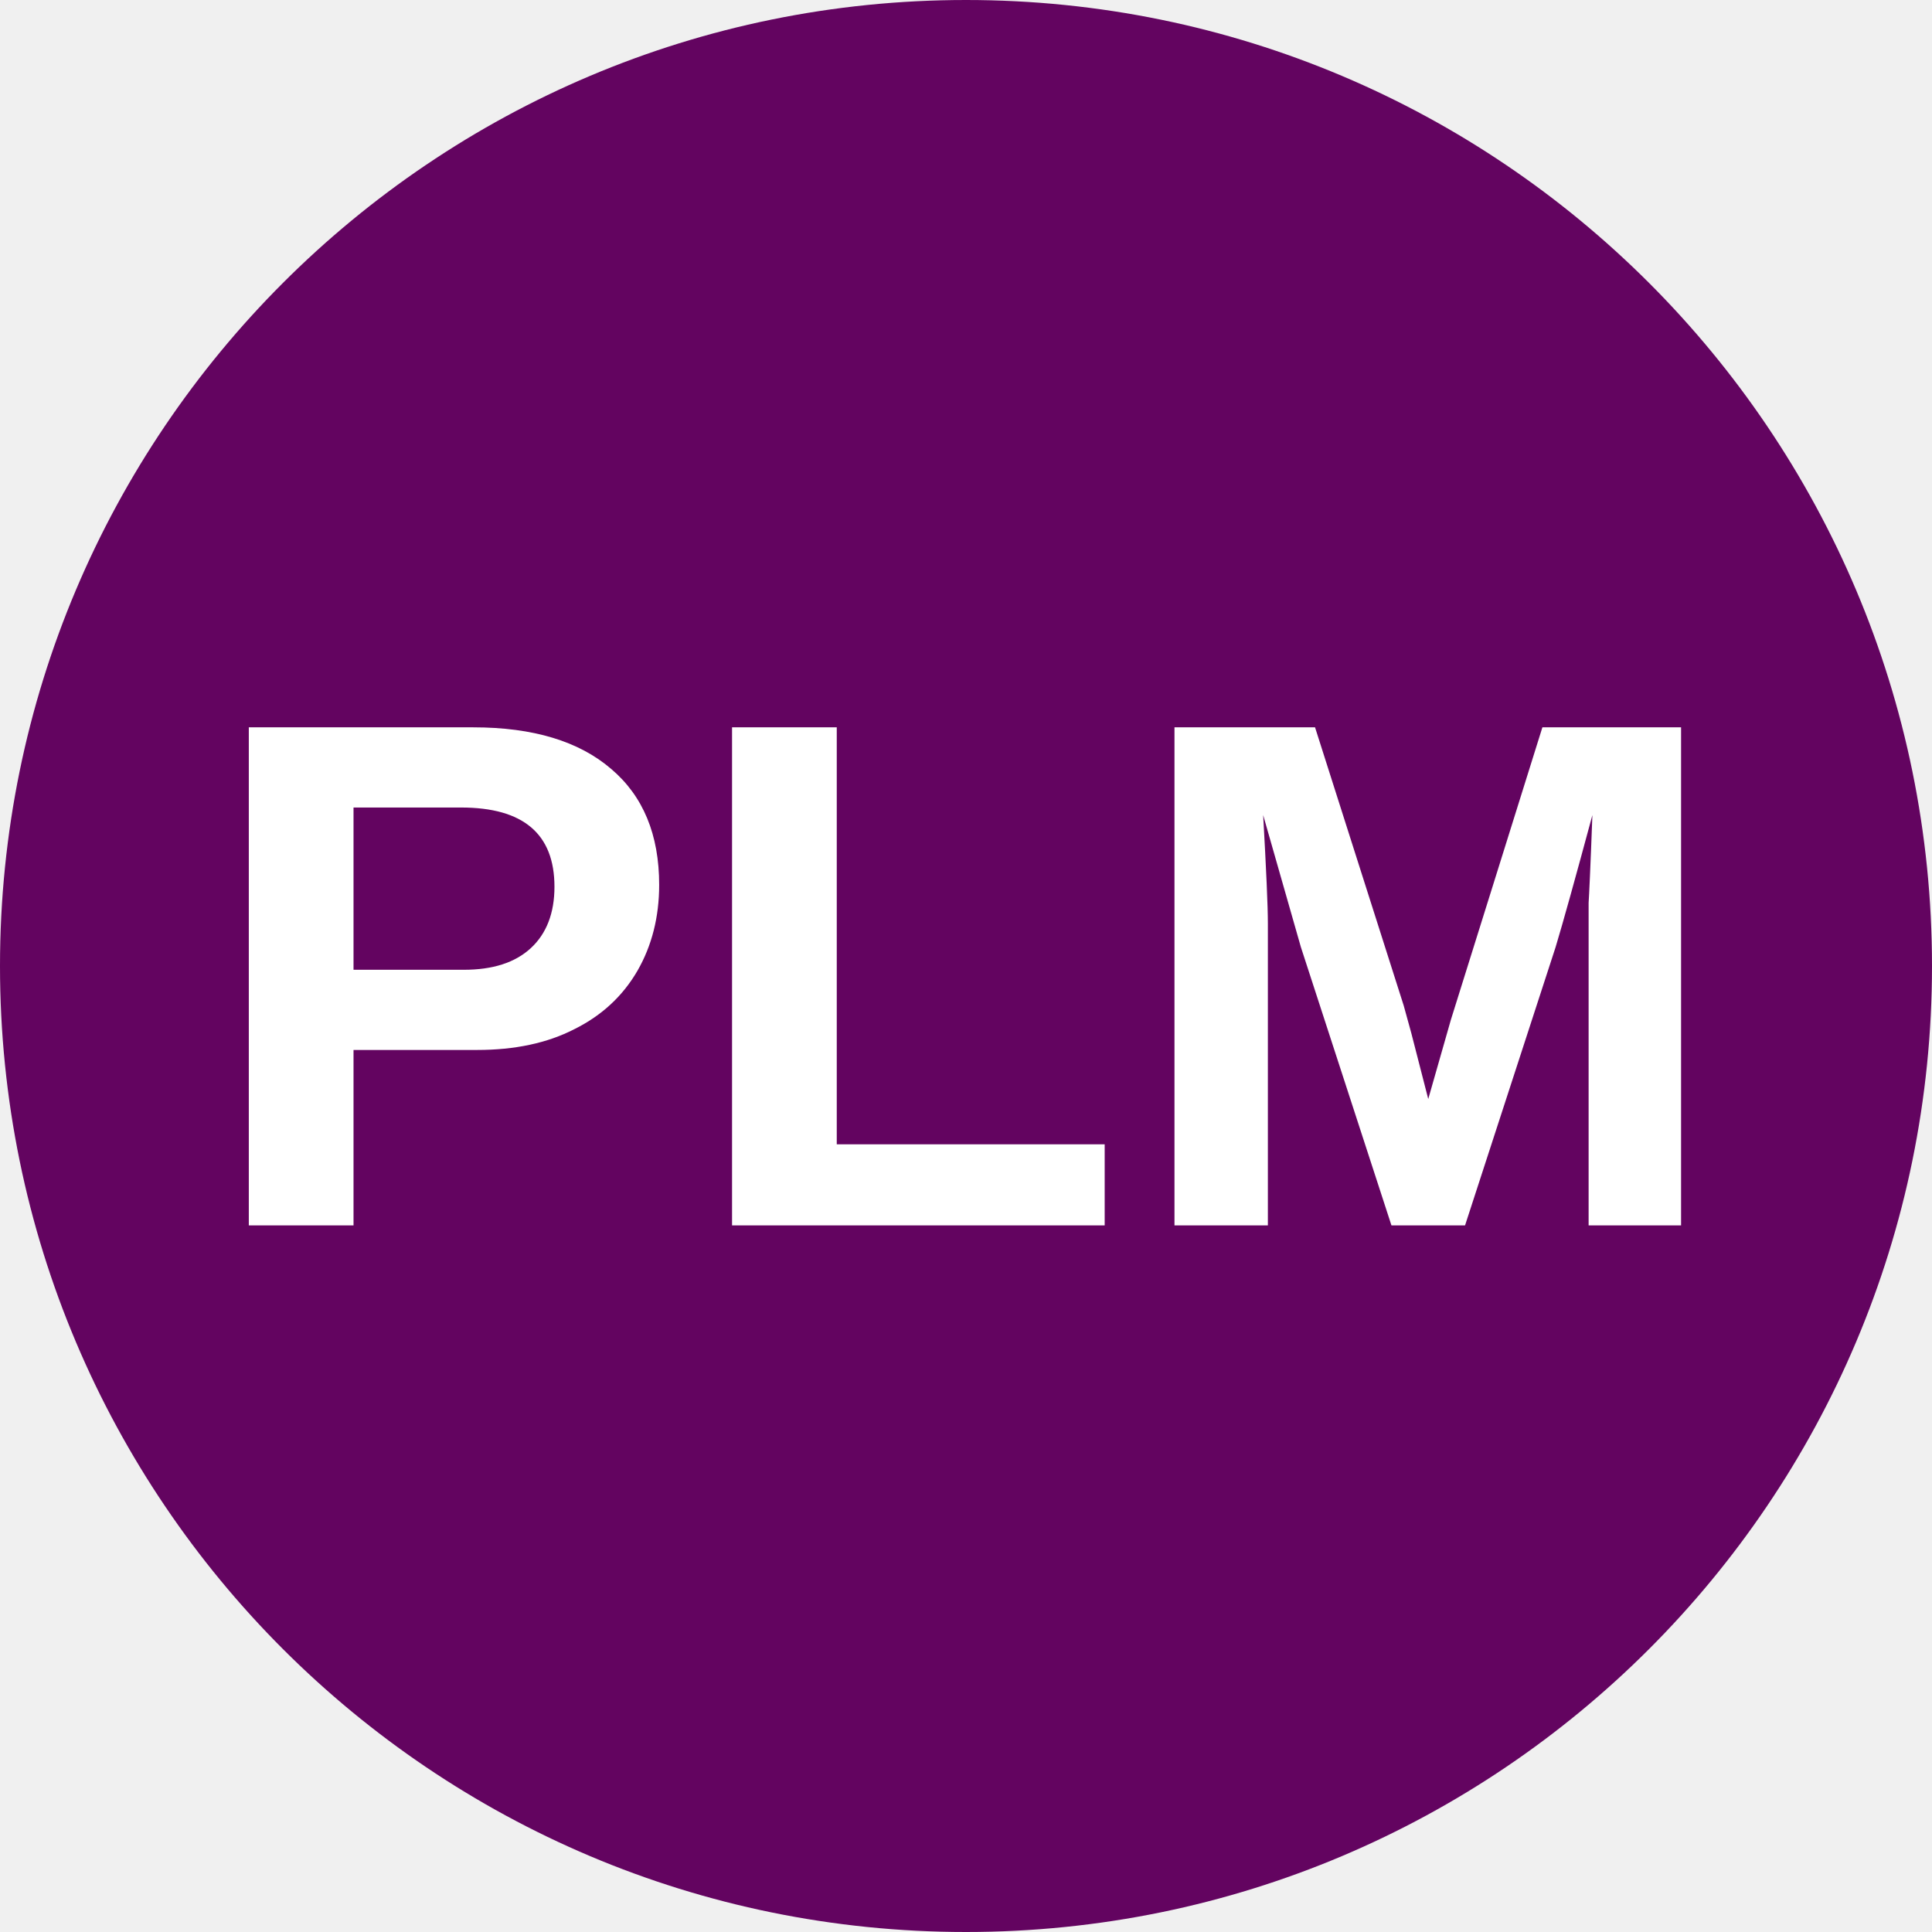
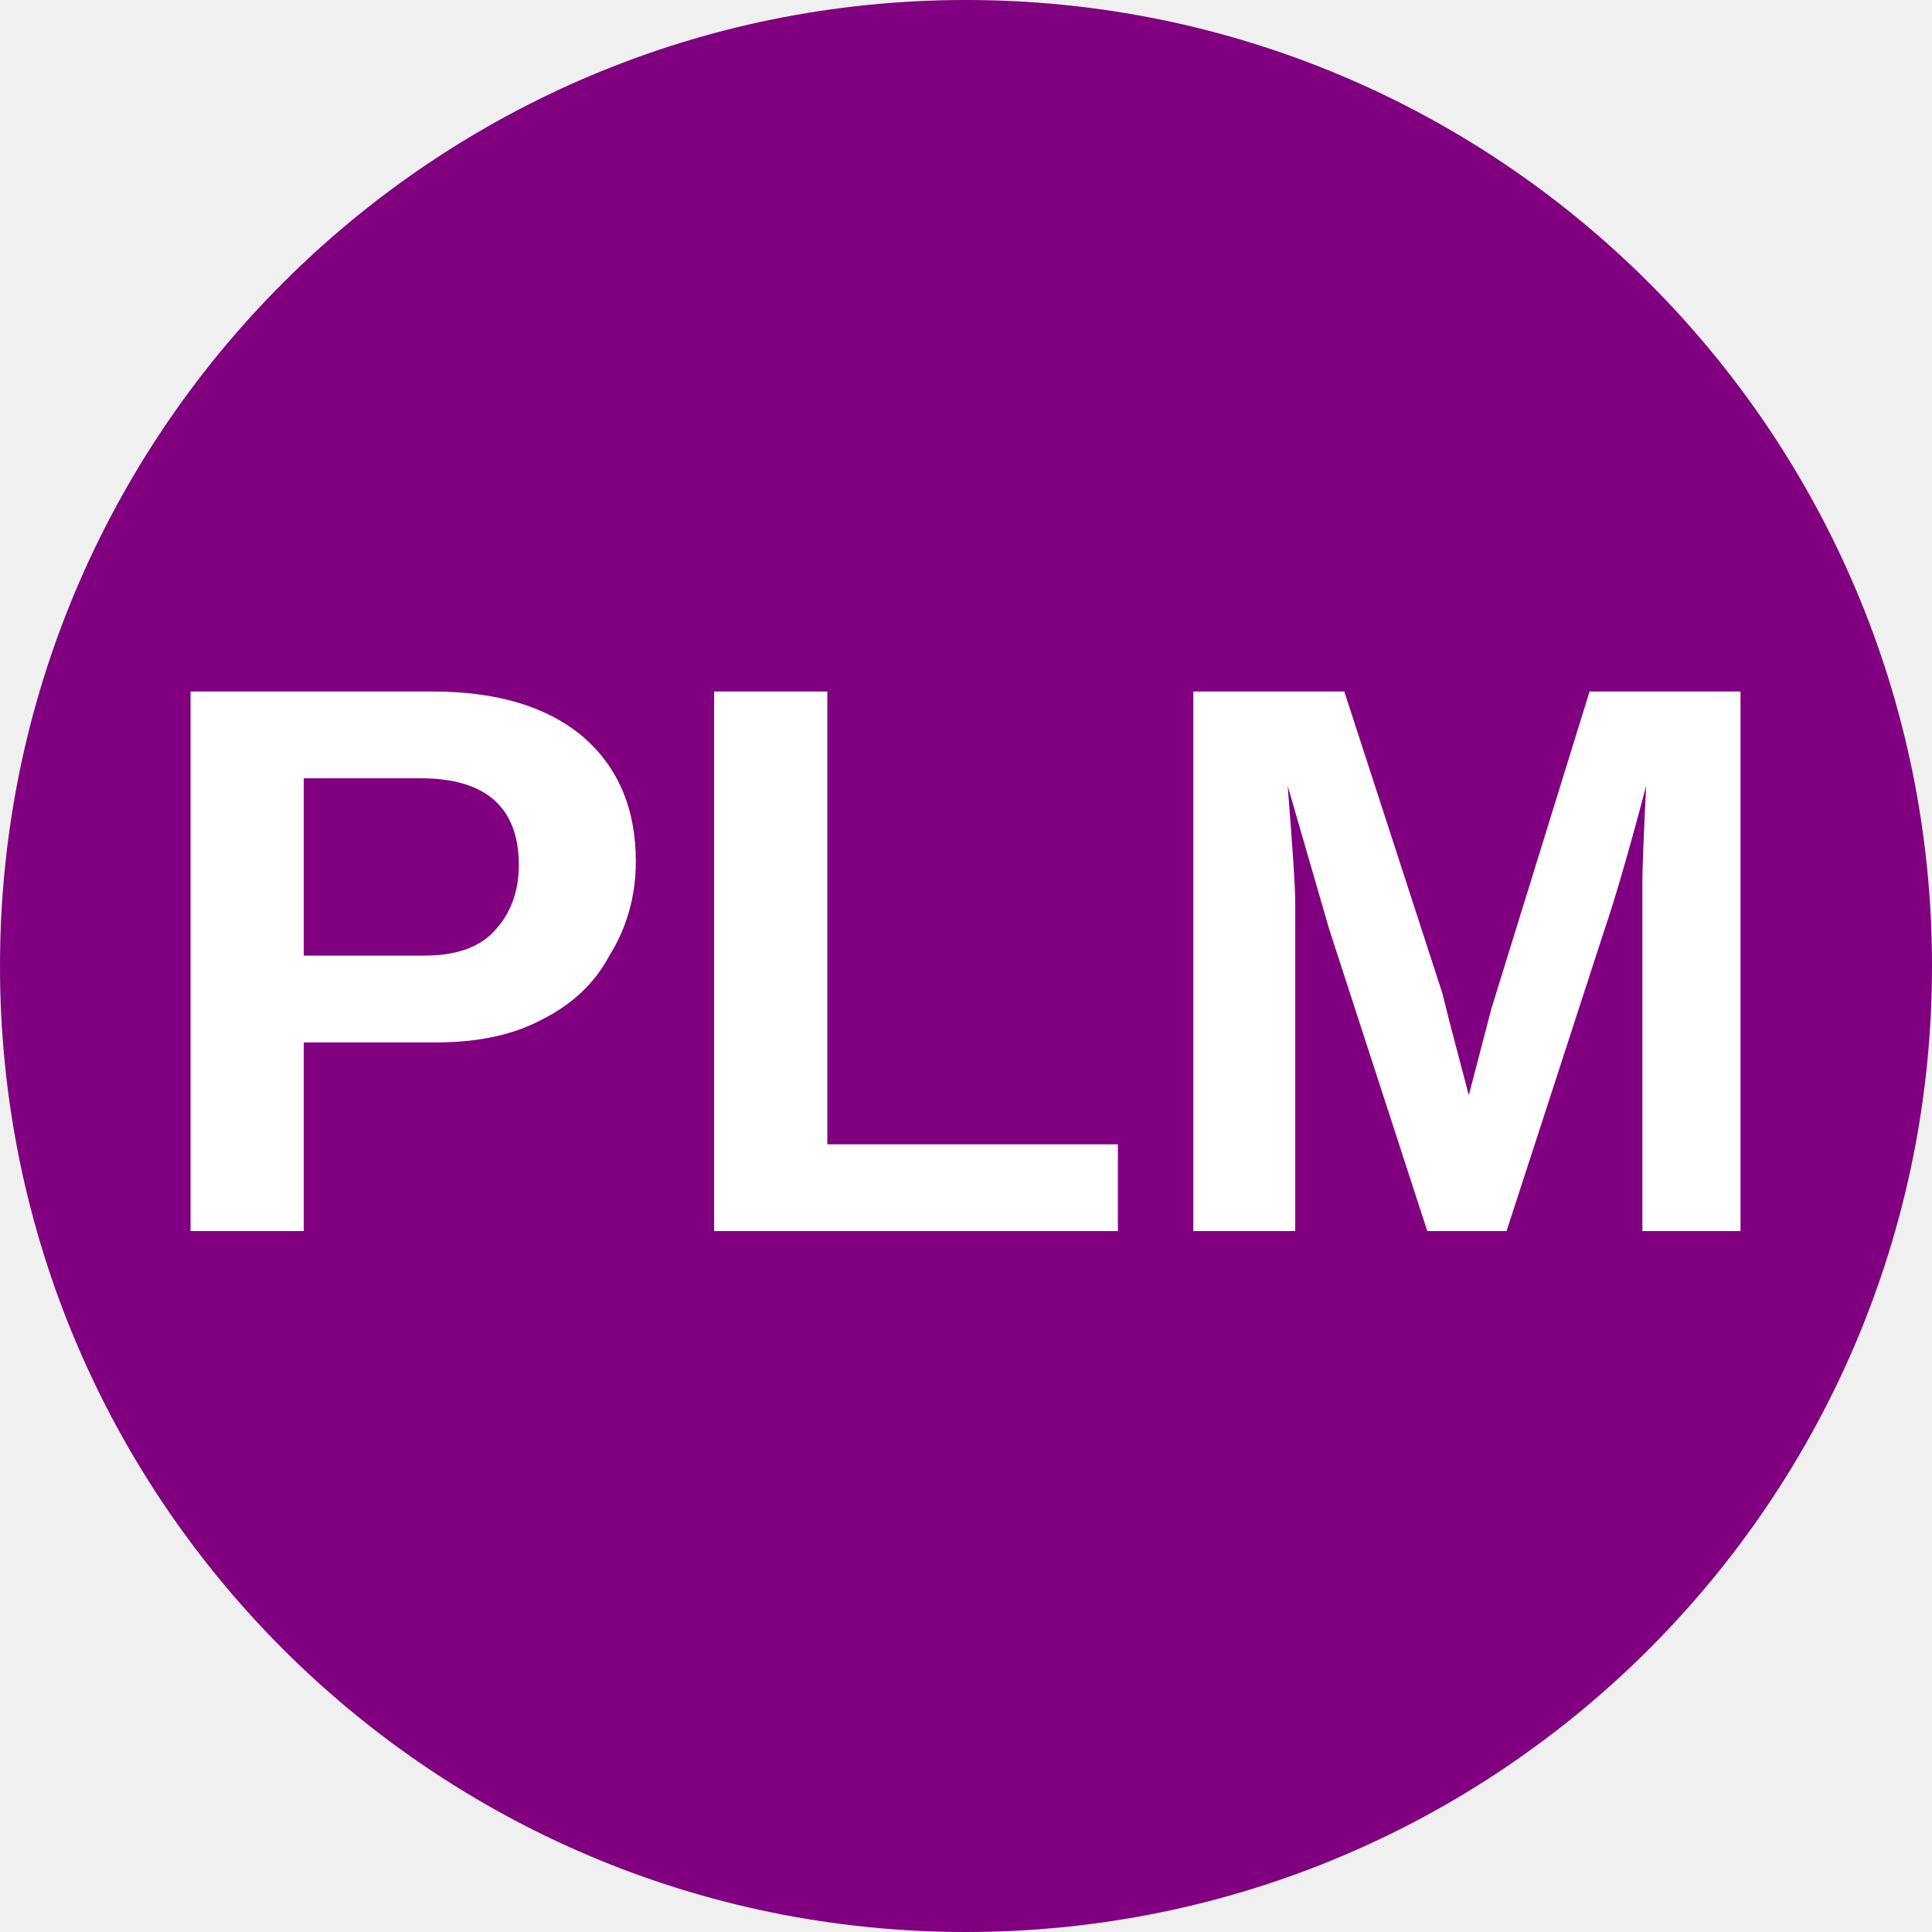
- <svg xmlns="http://www.w3.org/2000/svg" id="SVGRoot" width="32px" height="32px" version="1.1" viewBox="0 0 32 32">
-   <circle cx="16" cy="16" r="16" fill="#630460" />
-   <text x="3.323" y="20.295" fill="#ffffff" font-family="Arial" font-size="10.667px" style="line-height:1.25" xml:space="preserve">
-     <tspan x="3.323" y="20.295" fill="#ffffff" font-family="Arial" font-size="12px" font-weight="bold">PLM</tspan>
-   </text>
+ <svg xmlns="http://www.w3.org/2000/svg" viewBox="0 0 8 8">
+   <circle cx="4" cy="4" r="4" fill="purple" />
+   <text x="4" y="5.1" text-anchor="middle" font-weight="700" font-size="3.25" textLength="7.2" lengthAdjust="spacingAndGlyphs" font-family="Arial" fill="#fff">PLM</text>
</svg>
